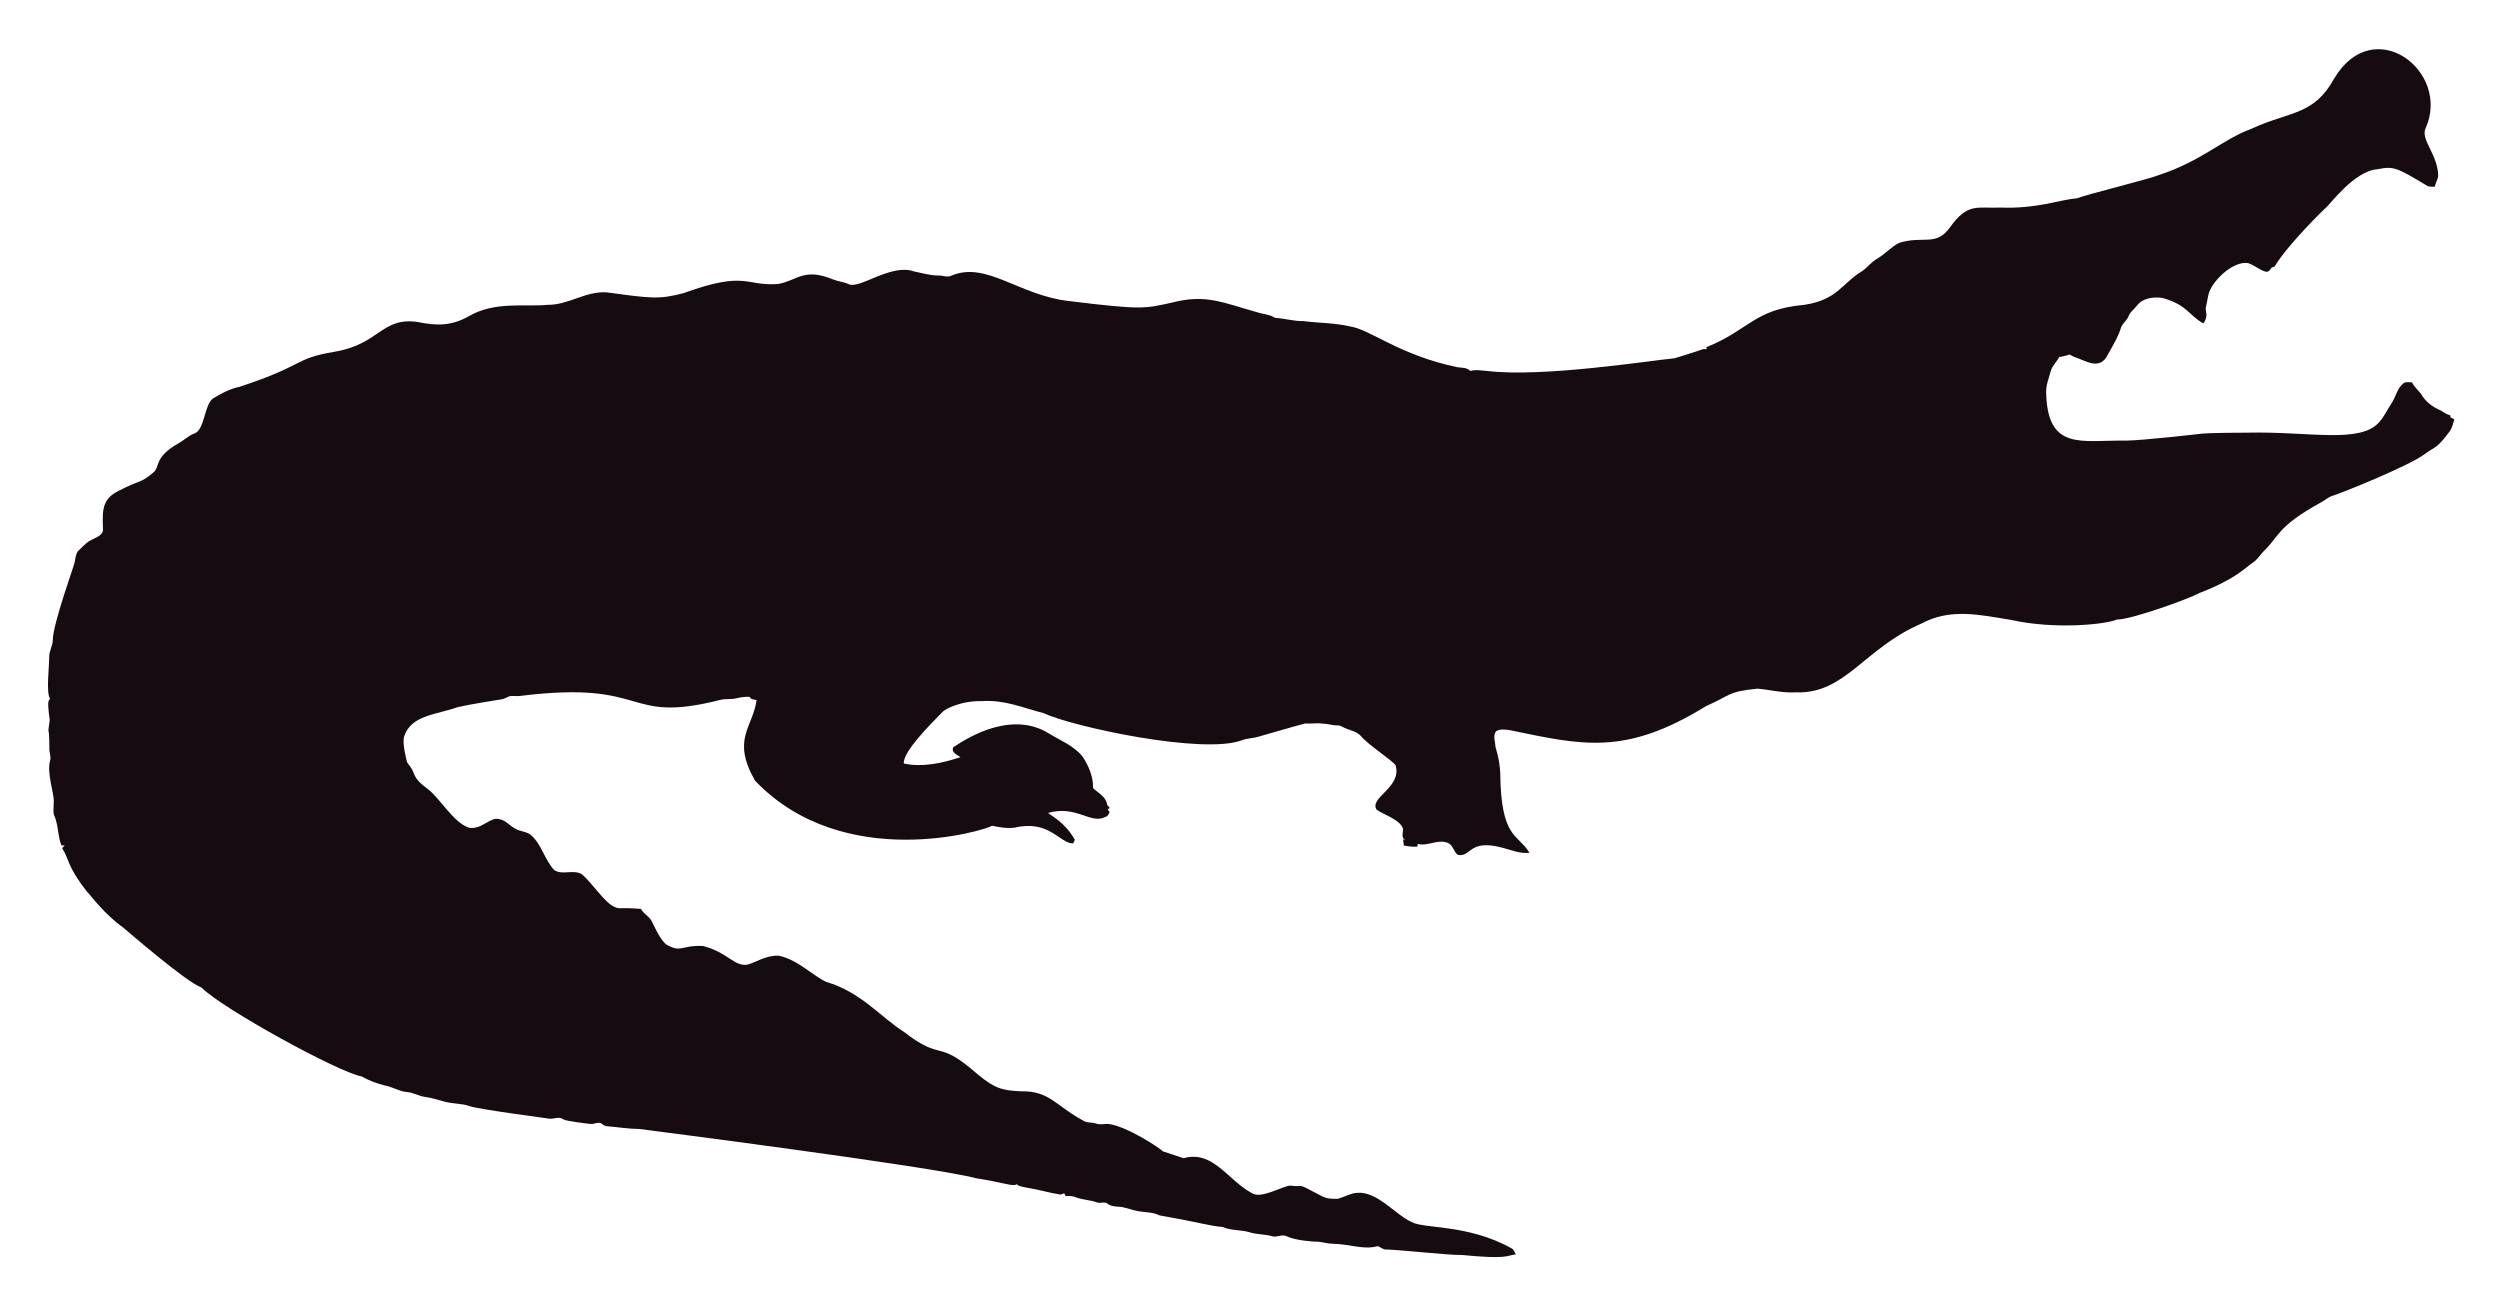
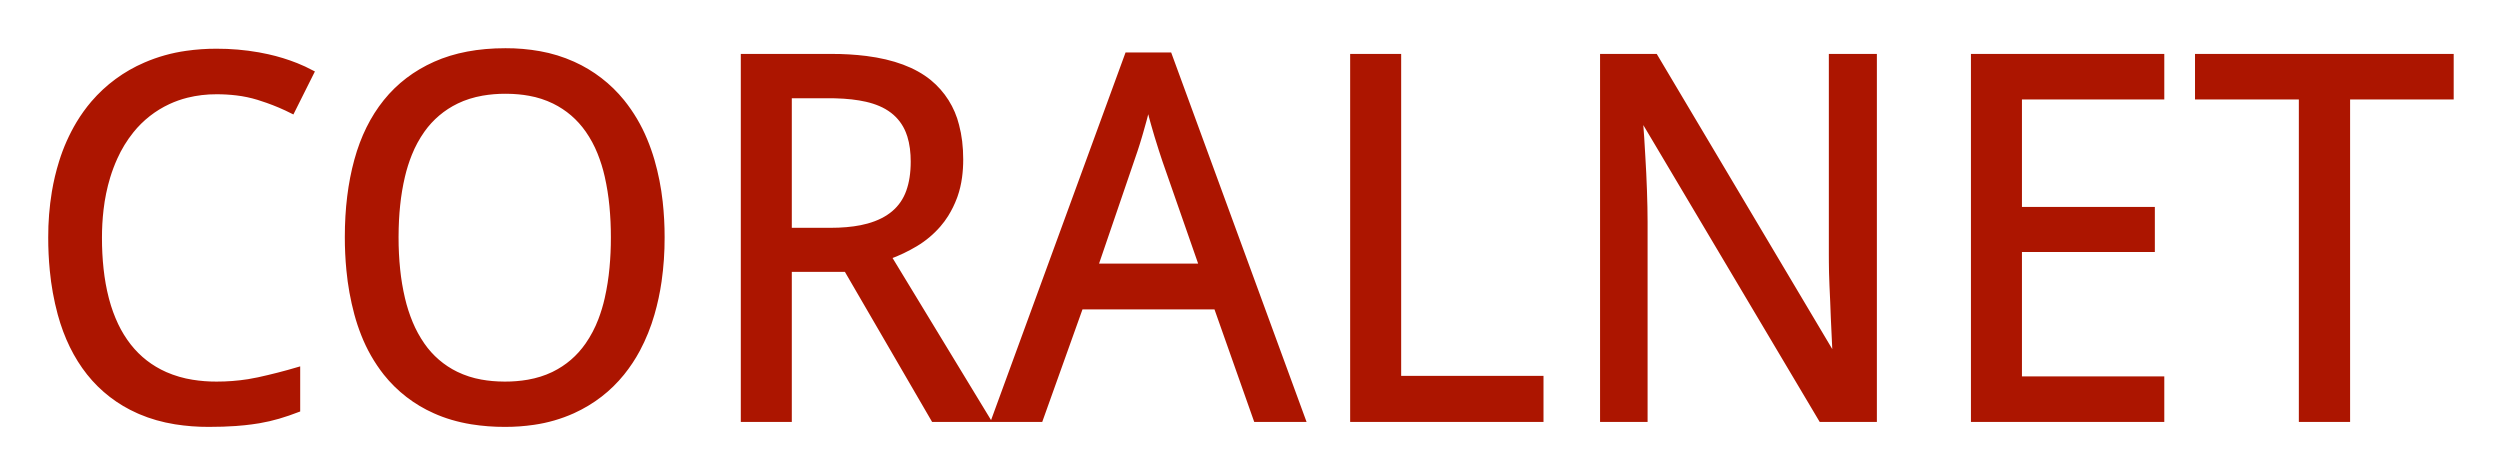
- <svg xmlns="http://www.w3.org/2000/svg" role="img" viewBox="-18.65 -23.65 2659.80 1387.30">
-   <path fill="#160B10" d="M2562.057 112.664c-5.93 12.226 13.089 27.649 13.408 51.328-.967 3.791-2.837 7.289-3.816 11.093-2.417-.267-4.923.089-7.226-.636-33.512-20.05-36.245-21.483-53.631-18.038-24.88 1.775-51.012 38.147-54.547 40.579-1 .685-40.963 39.485-54.967 62.993-1.056.331-2.086.661-3.078 1.005-1.45 2.188-3.295 5.317-6.386 4.363-6.755-1.794-12.047-7.022-18.687-9.083-14.172-2.325-33.569 14.577-40.185 28.126-2.76 5.432-2.862 11.614-4.401 17.415-2.078 5.918 3.558 9.203-2.964 18.611-15.758-8.651-16.89-19.671-43.645-27.108-9.541-1.323-21.002.025-27.146 8.345-2.9 3.956-7.454 6.64-8.994 11.487-1.705 4.223-5.788 6.857-7.569 10.978-3.219 10.775-9.274 20.417-14.705 30.186-7.484 15.043-21.458 7.113-29.639 3.893-3.549-1.501-7.378-2.404-10.482-4.745-3.613 1.31-7.378 2.124-11.131 2.799-2.9 5.19-7.62 9.362-9.184 15.252-1.972 7.442-5.139 14.807-4.771 22.656 1.426 62.435 37.744 50.23 84.657 50.985 18.427-.238 76.659-6.917 77.661-7.06 10.315-1.512 51.103-1.387 52.104-1.425 64.718-1.507 119.253 12.017 139.725-10.991 5.622-6.144 8.955-13.878 13.598-20.735 4.617-7.073 5.915-16.893 13.662-21.562 2.519-.687 5.19-.305 7.81-.242 2.481 5.406 7.582 8.854 10.609 13.891 4.503 7.467 12.047 12.632 19.921 16.041 3.269 1.794 6.144 4.389 9.999 4.936.166.852.369 1.705.598 2.57 1.259.611 2.519 1.208 3.854 1.819-1.196 4.325-2.073 8.854-4.681 12.606-14.981 20.134-15.737 16.079-26.561 24.297-16.513 12.73-90.704 42.38-97.937 44.421-4.63 1.259-8.078 4.719-12.199 6.907-47.689 26.034-44.914 36.755-61.276 51.99-3.969 4.096-6.856 9.273-11.754 12.403-6.886 4.248-16.845 16.908-56.76 32.26-10.994 6.222-73.381 28.559-87.544 28.177-12.182 5.289-66.295 10.873-113.113.394-34.047-5.52-64.247-12.539-95.05 3.905-61.045 26.219-81.054 75.205-133.67 73.195-13.739.903-27.159-2.684-40.745-3.943-32.756 3.396-26.951 6.432-54.687 18.547-86.536 53.421-132.198 41.426-208.888 25.607-4.859-.636-10.304-1.616-14.68 1.259-3.511 4.999-.687 11.232-.509 16.804 2.76 8.879 4.605 18.076 5.037 27.388.678 70.703 18.876 64.615 31.064 85.038-10.38 1.31-20.137-3.346-30.008-5.724-35.054-8.942-31.959 10.974-46.367 7.887-4.376-3.651-5.076-10.864-10.94-12.886-10.482-3.893-20.875 4.033-31.37 1.285-.165.725-.483 2.163-.649 2.875-4.834.432-9.592-.331-14.311-1.196-.153-2.201-.407-4.401-.751-6.551.7.127 2.112.382 2.824.509-5.368-1.387-2.926-7.48-2.862-11.411-2.581-10.171-21.93-15.743-28.266-20.735-7.896-13.101 27.192-23.356 20.29-47.143-4.808-6.385-29.888-22.164-37.17-31.395-4.783-5.063-12.047-5.813-18.013-8.815-1.972-.827-3.791-2.315-6.017-2.239-5.597.191-10.965-1.781-16.537-1.908-6.208-.878-12.441.318-18.661-.076-6.376 1.51-49.471 13.993-49.471 13.993-5.775 1.781-11.97 1.603-17.631 3.791-41.153 15.671-180.401-14.399-211.051-28.838-22.477-5.819-41.27-14.396-65.945-12.772-23.033-.496-39.521 9.215-41.101 11.08-14.156 14.382-42.805 43.009-41.597 55.297 9.881 2.049 27.067 4.244 60.297-6.755-3.6-2.633-10.164-4.859-7.683-10.52 30.91-20.96 69.478-34.528 101.385-14.896 12.454 7.683 26.879 13.128 36.241 24.907 6.449 9.897 11.461 21.384 11.08 33.43 5.483 5.19 14.184 9.464 14.96 17.771.954 1.132 1.883 2.239 2.9 3.371-.56.344-1.679 1.03-2.251 1.361.674 1.081 1.336 2.15 2.022 3.244-1.157 2.112-2.252 4.643-4.923 5.037-15.167 7.923-30.412-12.885-60.589-4.414 4.515 3.914 17.957 10.035 28.495 28.596-.623 1.285-1.221 2.582-1.781 3.893-14.581-.066-25.26-25.439-62.103-16.83-8.065 1.081-16.27-.28-24.119-2.048-5.689 4.616-157.704 51.097-252.241-47.919-25.462-44.516-2.105-56.742 1.616-85.776-2.646-.598-6.259-.445-7.429-3.447-4.834-.216-9.63.547-14.311 1.666-5.343 1.336-10.927.254-16.283 1.527-104.921 26.598-73.475-21.586-213.976-4.058-3.638.483-7.327-.471-10.927.267-2.722 1.043-5.203 2.786-8.129 3.244-1.005.139-35.568 5.632-46.749 8.332-23.248 8.245-49.669 8.494-57.027 31.013-2.544 7.127 2.495 25.23 2.659 26.23.509 2.748 2.964 4.529 4.274 6.907 5.125 7.002 1.576 10.814 17.186 22.287 13.483 9.569 27.903 36.42 44.764 41.877 13.652 2.389 22.508-11.842 32.107-9.146 7.022 1.107 11.334 7.276 17.415 10.317 5.356 3.193 12.365 2.633 17.033 7.162 11.029 10.189 14.018 26.078 24.284 36.878 8.765 5.47 19.972-.979 28.965 4.071 11.309 9.233 25.045 31.634 35.809 35.287 4.836 2.294 4.589-.02 27.477 1.832 2.226 4.796 7.327 7.085 10.253 11.347 2.611 3.387 8.633 20.294 16.715 26.574 16.075 9.185 15.426.491 38.875 1.488 26.056 6.667 32.977 21.713 46.774 19.997 8.688-1.942 19.833-10.206 33.646-9.68 20.419 4.043 37.013 21.857 50.896 27.986 36.199 10.4 58.502 37.92 82.062 52.817 43.011 33.213 34.403 6.396 79.034 45.566 18.208 15.125 26.246 17.04 45.986 17.936 30.318-.751 37.93 16.193 65.525 30.81 4.134 3.155 9.541 1.844 14.196 3.498 4.147 1.463 8.51.394 12.772.369 18.974 1.87 55.059 25.539 58.465 29.232 7.353 2.353 14.667 4.91 22.02 7.276 31.527-8.837 46.862 23.524 72.916 37.323 9.817 6.052 31.604-7.299 40.338-8.179 17.829 2.357 3.781-4.531 33.392 11.016 5.241 3.066 11.589 3.218 17.504 3.028 6.869-1.921 13.204-5.852 20.48-6.348 21.245-1.942 41.314 23.767 57.816 30.975 12.756 7.578 60.29 2.089 106.638 28.189 2.366 1.298 3.155 4.007 4.3 6.284-10.435 1.423-8.676 5.392-56.964.7-16.115.199-61.486-5.252-82.52-5.953-2.824-.572-4.91-3.04-7.772-3.397-15.269 4.072-27.792-2.198-48.492-2.671-5.546-.102-10.825-2.201-16.359-2.162-2.762-.015-21.848-1.008-32.323-6.004-4.758-1.972-9.668 1.654-14.476.293-7.747-2.315-16.003-1.781-23.737-4.121-9.541-3.104-20.277-1.692-29.41-5.865-12.12-.691-23.98-4.714-66.899-12.25-6.984-3.625-14.985-3.091-22.516-4.49-7.416-1.145-14.324-4.643-21.892-4.821-3.727-.204-7.632-.649-10.698-2.939-3.206-2.951-7.645-.127-11.334-1.539-7.531-2.798-15.774-2.646-23.203-5.712-3.282-1.298-6.844-1.17-10.278-1.081-.394-.763-1.183-2.264-1.577-3.015-1.285.636-2.608 1.119-3.982 1.45-12.263-1.87-24.131-5.674-36.394-7.467-3.46-.903-7.404-1.005-10.113-3.6-3.831 2.97-12.398-1.54-43.747-6.411-46.335-12.483-357.594-52.295-357.594-52.295-11.716-.14-23.317-2.023-34.982-3.015-2.442-.127-4.211-1.844-6.068-3.18-3.753-1.387-7.467 1.336-11.271.789-2.02-.195-26.027-2.946-28.838-4.923-4.592-3.587-10.278.216-15.367-.738-2.203-.387-74.203-9.818-84.135-13.242-8.243-2.989-17.224-2.379-25.658-4.529-7.162-1.895-14.209-4.274-21.574-5.254-6.92-.878-13.001-4.923-20.035-5.266-8.319-.878-15.443-5.826-23.648-7.073-8.256-2.252-16.448-5.037-23.775-9.49-23.552-3.584-149.518-72.739-170.649-94.63-16.013-5.37-81.914-62.745-82.914-63.439-21.039-15.096-34.147-33.758-38.964-38.595-21.778-27.726-18.854-34.892-26.396-46.215.916-1.018 1.832-2.01 2.748-3.015-1.145.038-2.29.076-3.435.14-3.651-8.676-3.18-18.28-6.042-27.172-2.062-7.913-2.975-1.701-2.175-19.526.634-7.664-7.675-30.697-3.931-43.518 1.348-4.16-.814-8.281-.751-12.454.068-28.882-2.418-11.02.394-30.657-3.041-22.85-1.09-20.042.305-22.719-4.294-7.378-.844-32.606-.89-44.586-.025-6.246 3.714-11.741 3.867-17.962 0-16.859 22.775-79.378 23.076-82.113 1.056-4.198 1.043-9.032 3.778-12.568 4.338-3.74 7.874-8.485 13.052-11.169 4.745-2.913 11.411-4.172 13.471-10.088.043-16.362-3.503-32.575 15.532-42.157 25.219-13.344 23.115-7.424 38.34-20.379 6.931-5.754.059-15.764 26.434-30.772 5.915-3.129 10.622-8.281 17.046-10.507 11.015-3.661 10.497-31.892 20.099-37.437 8.612-5.33 17.796-10.113 27.795-12.148 71.433-23.584 56.818-29.805 100.939-37.31 48.019-7.907 49.805-36.895 88.244-31.777 19.858 4.163 35.994 4.605 54.61-5.953 27.665-16.35 60.97-9.859 83.919-12.212 22.172.42 41.279-15.29 63.693-13.191 46.138 6.272 54.878 7.691 80.993.738 67.442-24.31 65.094-7.128 100.634-9.706 20.946-3.875 27.233-17.596 58.388-4.91 5.368 2.188 11.283 2.595 16.575 5.025 11.553 5.818 45.215-22.204 69.43-13.535 8.676 1.717 17.262 4.401 26.205 4.401 4.49-.216 9.083 2.252 13.446.293 37.015-16.156 72.304 20.872 125.096 26.815 80.305 9.923 81.3 7.845 110.289 1.603 36.266-9.336 54.189.413 92.111 10.902 5.775 1.717 12.11 1.984 17.237 5.47 10.075.458 19.844 3.638 29.983 3.396 16.588 2.163 33.506 1.819 49.853 5.686 21.982 3.418 52.115 30.498 114.347 43.441 4.681.572 9.999.28 13.586 3.956 5.864-1.844 12.047-.267 18.038-.025 59.148 7.176 174.934-11.359 199.106-13.471 9.82-3.218 19.819-5.966 29.576-9.452 1.488-.674 3.155-.356 4.758-.229-.115-.522-.356-1.577-.483-2.099 45.944-18.548 50.589-40.213 103.827-45.057 35.891-5.17 40.645-23.282 61.836-35.809 5.712-3.969 9.897-9.808 16.028-13.281 8.408-4.872 14.82-12.555 23.559-16.931 25.605-7.944 38.867 4.305 53.847-16.257 19.089-26.933 29.276-20.168 53.605-21.256 38.819 1.522 63.061-8.345 81.948-9.935 11.484-4.495 77.877-20.69 87.061-24.742 45.297-14.857 67.746-37.884 97.505-48.848 42.187-19.404 67.008-14.225 88.74-53.694 41.891-70.568 124.443-7.946 97.366 52.7z" />
+ <svg xmlns="http://www.w3.org/2000/svg" role="img" viewBox="-9.95 -9.95 491.40 92.90">
+   <path d="M358.496 1.123V72.51h-10.498l-35.107-59.082h-.391q.293 3.76.489 7.471.195 3.174.317 6.64.12 3.412.122 6.162a127.411 127.411 0 0 1 0 .088V72.51h-8.398V1.123h10.4l34.961 58.79h.342a504.052 504.052 0 0 0-.342-7.325 237.062 237.062 0 0 0-.122-3.198l-.147-3.271a113.517 113.517 0 0 1-.082-2.385 100.828 100.828 0 0 1-.015-.765 197.753 197.753 0 0 1-.019-1.452 151.928 151.928 0 0 1-.006-1.331V1.123h8.496zm56.495 63.379v8.008H377.93V1.123h37.061v8.008h-27.979v22.071h26.123v7.91h-26.123v25.39h27.979zM156.397 43.018h-11.182V72.51h-9.082V1.123h17.383a53.61 53.61 0 0 1 6.769.398q7.963 1.017 12.42 4.632a16.013 16.013 0 0 1 5.401 8.568q.801 2.999.801 6.666a25.609 25.609 0 0 1-.229 3.512q-.267 1.925-.845 3.572a15.57 15.57 0 0 1-.123.338 19.106 19.106 0 0 1-1.696 3.45 16.033 16.033 0 0 1-1.477 1.994 18.57 18.57 0 0 1-4.517 3.785q-2.539 1.513-5.225 2.49l19.434 31.982h-10.693l-17.139-29.492zM48.584 62.696v7.91a50.012 50.012 0 0 1-3.808 1.294 32.87 32.87 0 0 1-3.721.86 35.954 35.954 0 0 1-.259.043 45.923 45.923 0 0 1-2.708.361 55.061 55.061 0 0 1-1.735.152q-2.368.171-5.249.171a40.96 40.96 0 0 1-6.596-.505q-3.727-.608-6.857-1.95a25.311 25.311 0 0 1-.414-.182 25.518 25.518 0 0 1-9.693-7.471q-3.833-4.834-5.688-11.621a51.697 51.697 0 0 1-1.549-8.576A65.983 65.983 0 0 1 0 36.719a53.821 53.821 0 0 1 .71-8.915 43.838 43.838 0 0 1 1.414-5.929 34.94 34.94 0 0 1 3.385-7.592 30.029 30.029 0 0 1 2.865-3.98 28.127 28.127 0 0 1 10.23-7.519A31.204 31.204 0 0 1 26.713.508a40.966 40.966 0 0 1 5.905-.41 46.743 46.743 0 0 1 8.247.709 42.259 42.259 0 0 1 1.811.365 36.718 36.718 0 0 1 5.619 1.725 30.959 30.959 0 0 1 3.024 1.4l-3.809 7.617a41.325 41.325 0 0 0-4.916-2.096 47.628 47.628 0 0 0-1.773-.589 24.223 24.223 0 0 0-4.244-.893 32.526 32.526 0 0 0-3.959-.23 23.837 23.837 0 0 0-5.86.697 20.366 20.366 0 0 0-3.613 1.28 20.182 20.182 0 0 0-7.251 5.689 24.4 24.4 0 0 0-3.22 5.268 31.178 31.178 0 0 0-1.419 3.765 36.209 36.209 0 0 0-1.322 6.42 47.941 47.941 0 0 0-.313 5.592 56.236 56.236 0 0 0 .316 6.116q.336 3.07 1.03 5.759a34.586 34.586 0 0 0 .094.356 28.557 28.557 0 0 0 1.784 4.891 21.899 21.899 0 0 0 2.537 4.118q2.881 3.662 7.178 5.566a21.558 21.558 0 0 0 5.277 1.537 29.632 29.632 0 0 0 4.782.368 39.76 39.76 0 0 0 6.271-.481 35.288 35.288 0 0 0 1.981-.374q3.906-.854 7.714-1.977zm197.608 9.814h-9.278l-7.812-22.119h-26.611L194.58 72.51h-9.179L211.621.83h8.301l26.27 71.68zM451.514 9.131V72.51h-9.131V9.131h-20.41V1.123h49.902v8.008h-20.361zm-331.89 36.176a59.787 59.787 0 0 0 .591-8.588 62.37 62.37 0 0 0-.378-7.002 48.117 48.117 0 0 0-1.599-8.11 38.012 38.012 0 0 0-1.425-4.036 30.705 30.705 0 0 0-4.459-7.536 26.263 26.263 0 0 0-9.644-7.422A28.039 28.039 0 0 0 96.098.574 37.266 37.266 0 0 0 89.405 0q-7.959 0-13.819 2.613-5.859 2.612-9.716 7.397-3.858 4.785-5.713 11.548-1.856 6.763-1.856 15.064a66.683 66.683 0 0 0 .306 6.498 52.049 52.049 0 0 0 1.55 8.614 37.584 37.584 0 0 0 1.352 4.064 30.051 30.051 0 0 0 4.336 7.581 25.561 25.561 0 0 0 9.668 7.471q3.282 1.483 7.236 2.132a40.508 40.508 0 0 0 6.558.505 38.048 38.048 0 0 0 5.641-.403 28.8 28.8 0 0 0 7.714-2.234q5.786-2.637 9.692-7.471a29.707 29.707 0 0 0 3.049-4.603 36.004 36.004 0 0 0 2.835-7.018 47.361 47.361 0 0 0 1.386-6.451zM292.969 72.51h-37.06V1.123h9.082v63.282h27.978v8.105zM67.92 36.719a60.637 60.637 0 0 0 .318 6.354 45.062 45.062 0 0 0 .952 5.682 30.633 30.633 0 0 0 1.545 4.802 22.984 22.984 0 0 0 2.337 4.28 17.288 17.288 0 0 0 6.64 5.713 18.642 18.642 0 0 0 4.866 1.572q2.138.393 4.572.405a31.163 31.163 0 0 0 .157.001 26.287 26.287 0 0 0 4.576-.379q2.667-.471 4.877-1.53a16.474 16.474 0 0 0 .142-.069q4.028-1.977 6.64-5.713a22.811 22.811 0 0 0 2.556-4.857 30.451 30.451 0 0 0 1.277-4.225 47.15 47.15 0 0 0 .953-6.06 63.639 63.639 0 0 0 .268-5.976 63.8 63.8 0 0 0-.286-6.195 46.457 46.457 0 0 0-.935-5.865 29.897 29.897 0 0 0-1.444-4.631 22.211 22.211 0 0 0-2.364-4.378q-2.588-3.687-6.592-5.664a18.442 18.442 0 0 0-4.847-1.572q-2.063-.38-4.409-.404a30.967 30.967 0 0 0-.314-.002 26.368 26.368 0 0 0-4.581.379q-2.737.483-5.003 1.581a16.739 16.739 0 0 0-.035.018 17.587 17.587 0 0 0-6.69 5.664 22.533 22.533 0 0 0-2.534 4.665 30.202 30.202 0 0 0-1.372 4.344 44.593 44.593 0 0 0-.952 5.676q-.308 2.921-.317 6.174a71.165 71.165 0 0 0-.001.21zm77.295-27.832v26.416h8.008q3.45 0 6.088-.527a19.262 19.262 0 0 0 1.383-.327q3.069-.853 5.045-2.532a10.159 10.159 0 0 0 .008-.007q1.978-1.685 2.881-4.2a14.622 14.622 0 0 0 .678-2.728q.226-1.471.226-3.155a20.568 20.568 0 0 0-.159-2.631q-.173-1.335-.532-2.47a11.103 11.103 0 0 0-.31-.856 9.514 9.514 0 0 0-3.028-4.004 11.199 11.199 0 0 0-2.456-1.419q-1.217-.52-2.671-.852-2.664-.608-6.176-.694a48.134 48.134 0 0 0-1.172-.014h-7.813zm60.205 33.447h20.801l-7.226-20.703a281.846 281.846 0 0 1-.237-.714q-.212-.641-.471-1.434-.416-1.27-.855-2.735a145.15 145.15 0 0 1-.659-2.265 162.031 162.031 0 0 1-.22-.786 182.477 182.477 0 0 1-.83-3.101 71.013 71.013 0 0 1-.568 2.326 79.25 79.25 0 0 1-.213.799 160.266 160.266 0 0 1-.659 2.348 143.561 143.561 0 0 1-.22.753 93.709 93.709 0 0 1-.433 1.428 72.848 72.848 0 0 1-.422 1.306q-.415 1.245-.708 2.075l-7.08 20.703z" vector-effect="non-scaling-stroke" fill="#ac1500" fill-rule="evenodd" stroke="#ac1500" stroke-linecap="round" stroke-width=".25mm" />
</svg>
